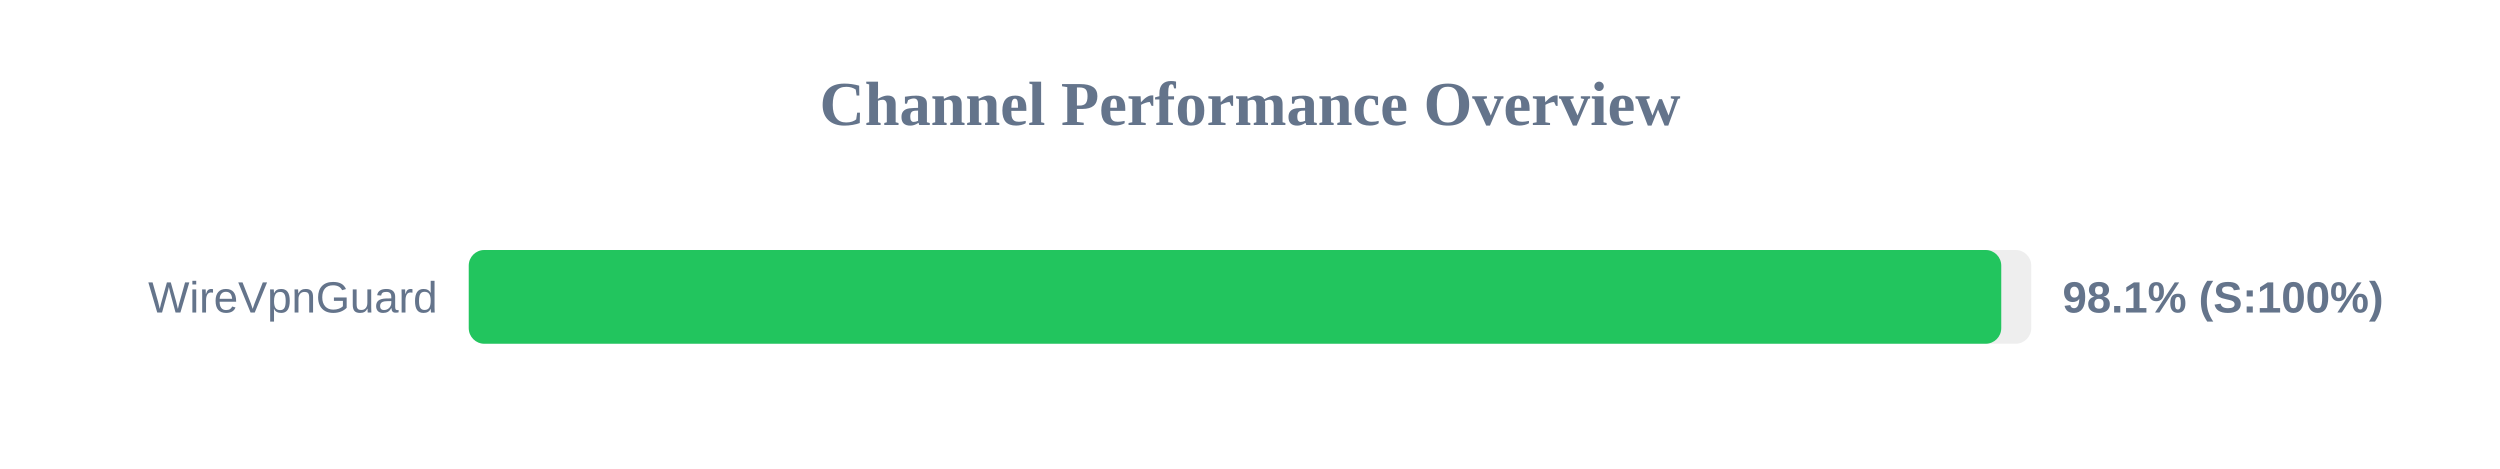
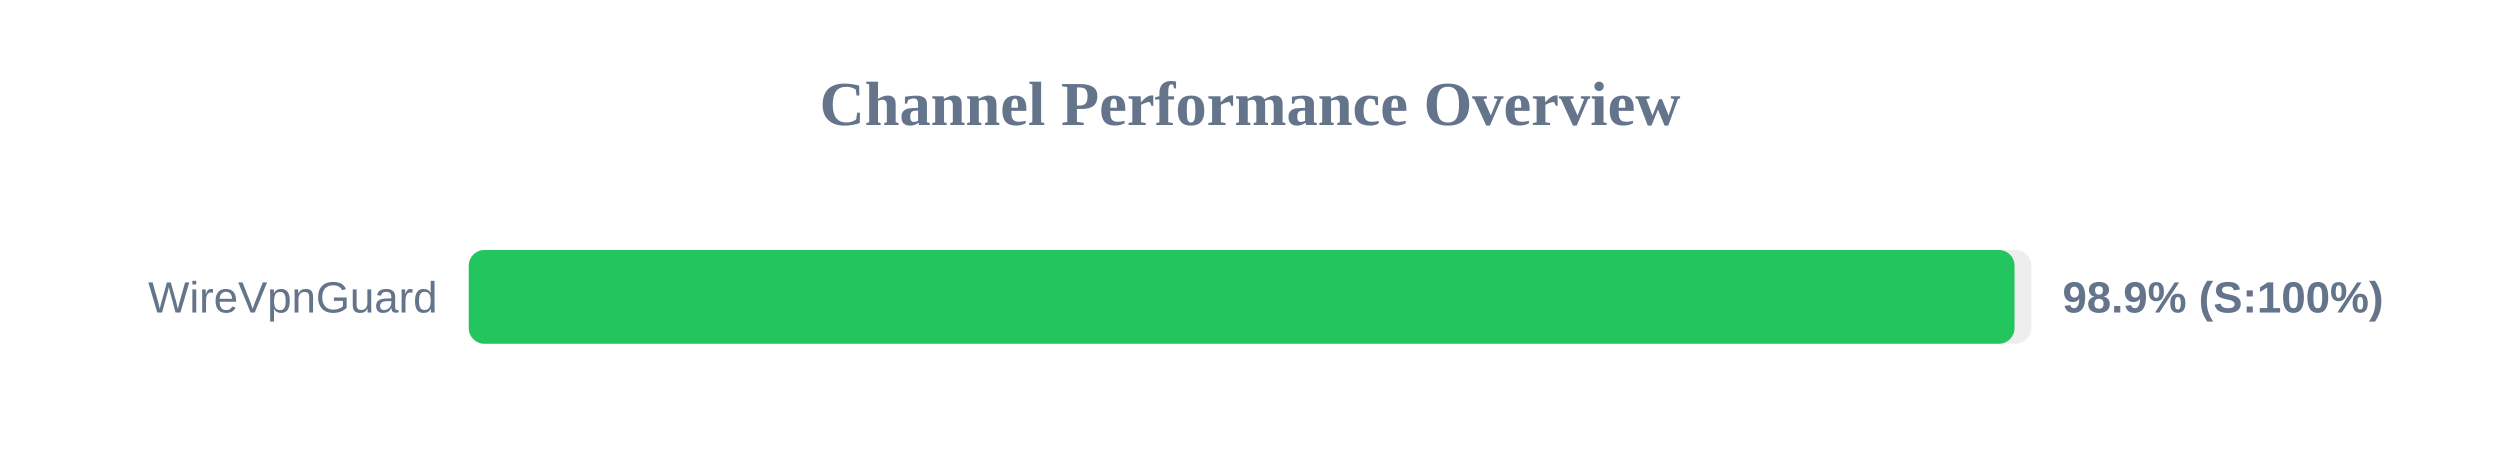
<svg xmlns="http://www.w3.org/2000/svg" width="800" height="150" version="1.1">
  <style>
        .row { font: 14px Arial; fill: #64748b; }
        .score { font: bold 14px Arial; fill: #64748b; }
    </style>
  <text x="400" y="40" text-anchor="middle" font-size="20px" font-weight="bold" fill="#64748b">Channel Performance Overview</text>
  <rect x="150" y="80" width="500" height="30" fill="#eee" rx="5" />
-   <rect x="150" y="80" width="490.4" height="30" fill="#22c55e" rx="5" />
+   <rect x="150" y="80" width="494.65" height="30" fill="#22c55e" rx="5" />
  <text x="140" y="100" text-anchor="end" class="row">WireVpnGuard</text>
-   <text x="660" y="100" text-anchor="start" class="score">98.1% (S:100%)</text>
+   <text x="660" y="100" text-anchor="start" class="score">98.9% (S:100%)</text>
</svg>
